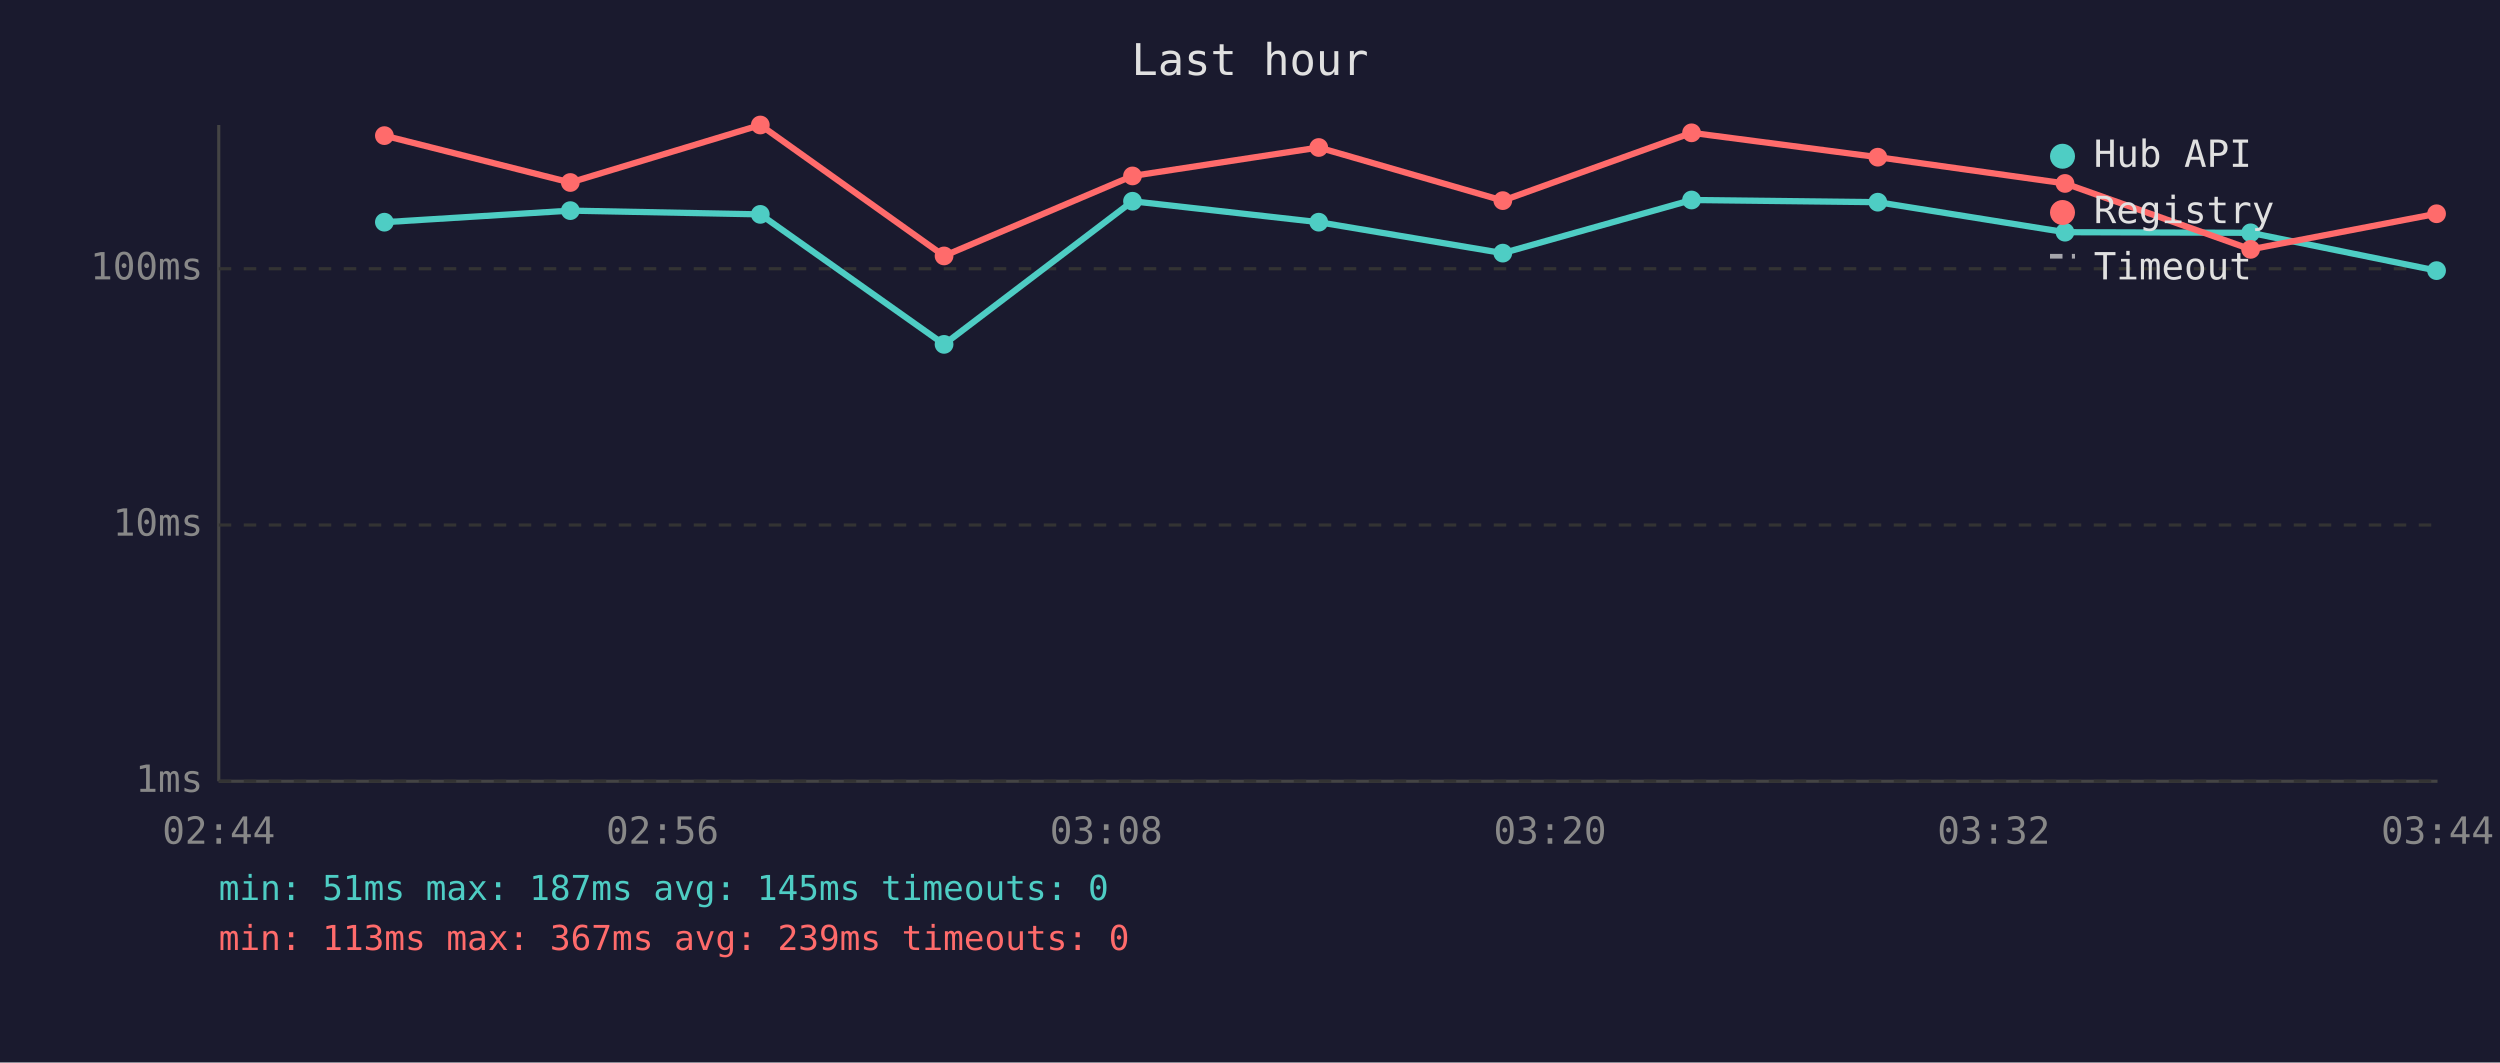
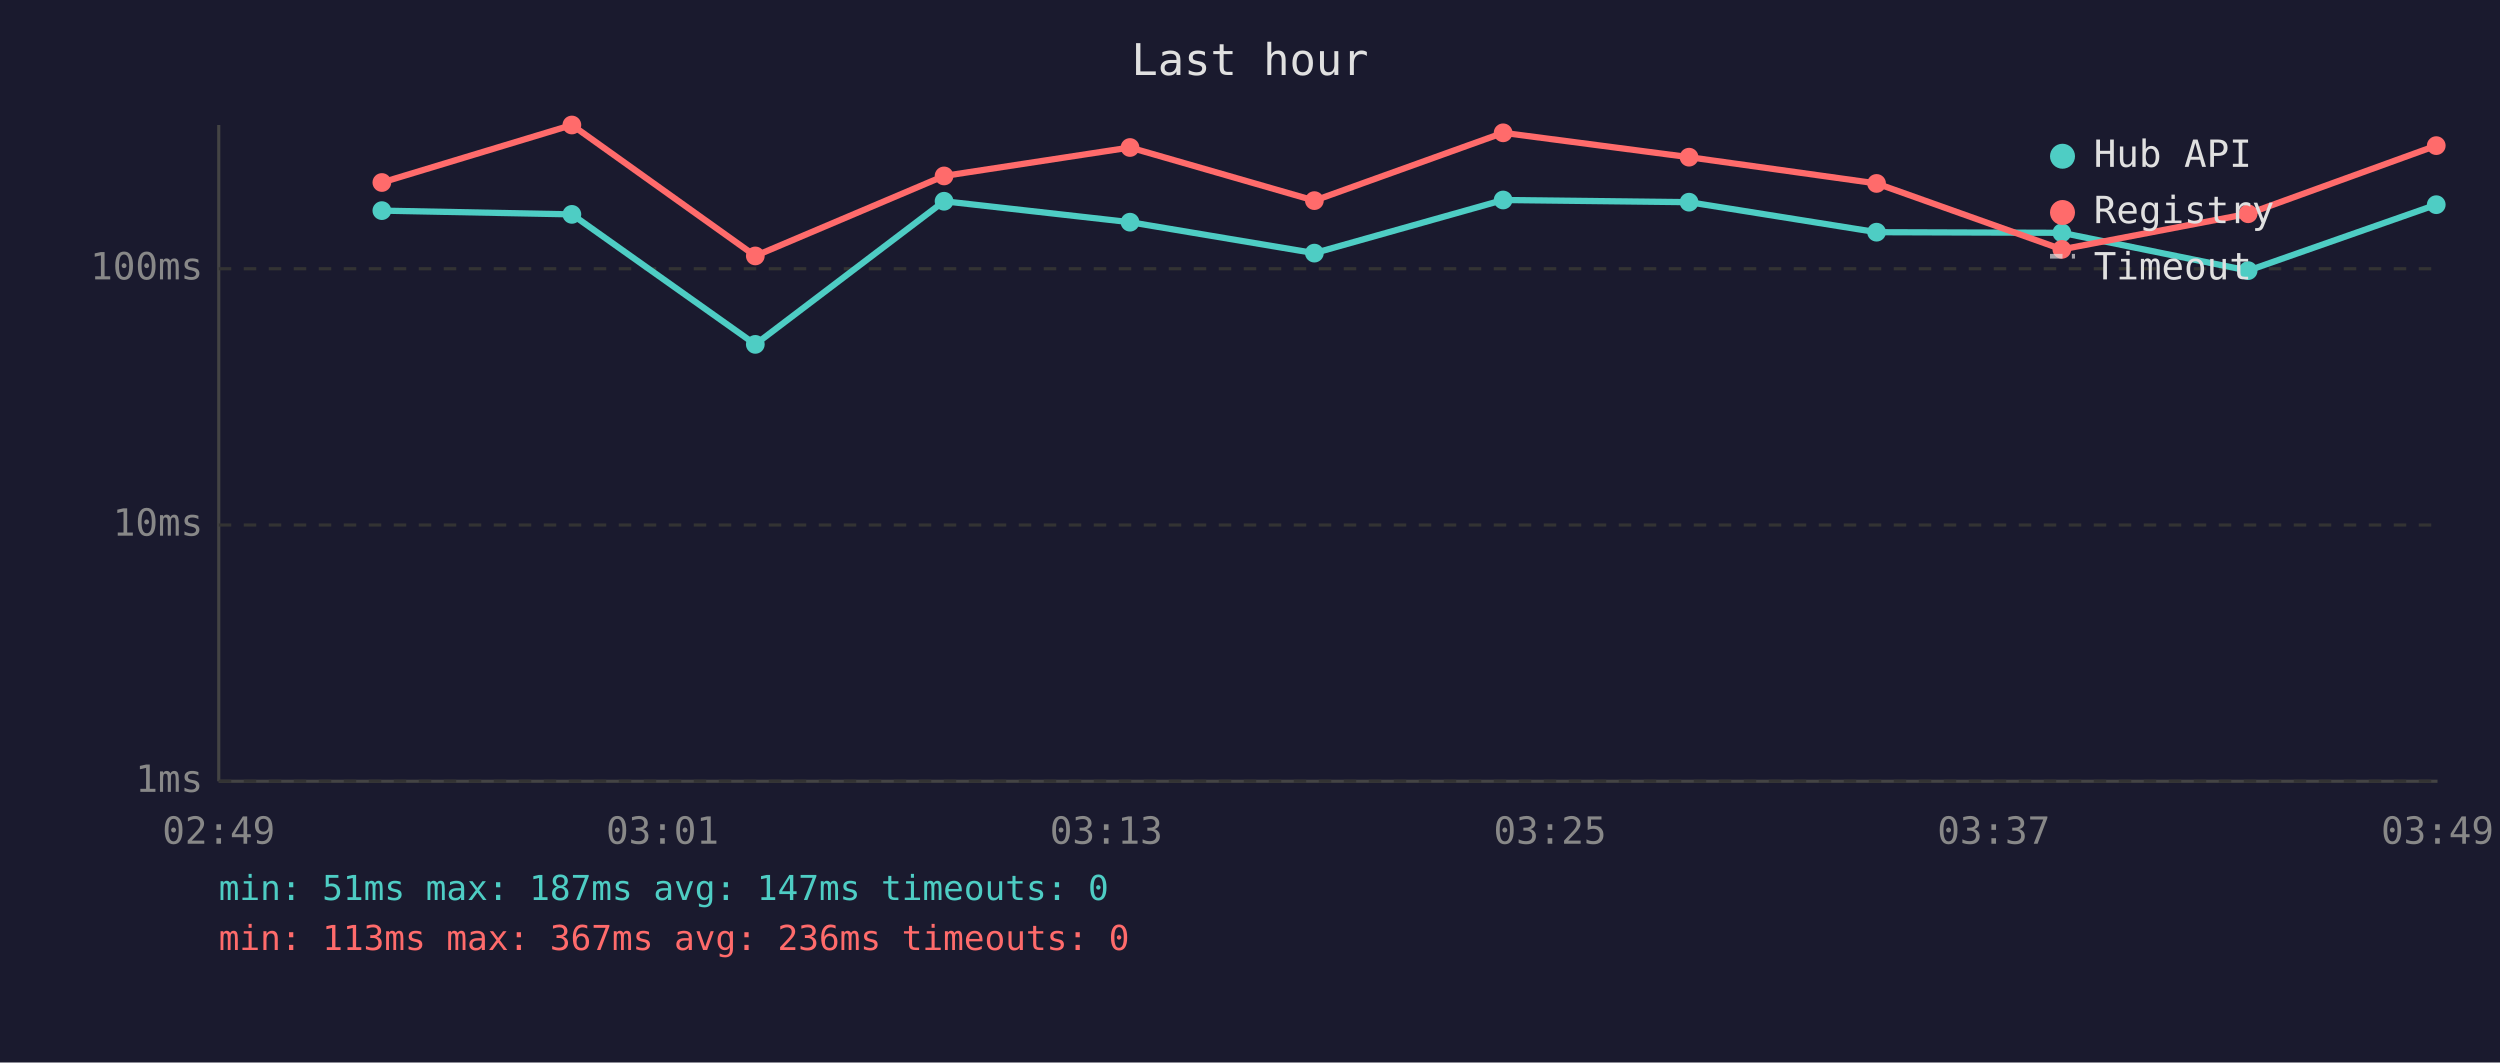
<svg xmlns="http://www.w3.org/2000/svg" viewBox="0 0 800 340" font-family="monospace" font-size="12">
  <rect width="800" height="340" fill="#1a1a2e" />
  <text x="400" y="24" fill="#e0e0e0" font-size="14" text-anchor="middle">Last hour</text>
  <line x1="70" y1="40" x2="70" y2="250" stroke="#444" stroke-width="1" />
  <line x1="70" y1="250" x2="780" y2="250" stroke="#444" stroke-width="1" />
  <line x1="70" y1="250" x2="780" y2="250" stroke="#333" stroke-width="1" stroke-dasharray="4" />
  <text x="65" y="250" fill="#888" text-anchor="end" dominant-baseline="middle">1ms</text>
  <line x1="70" y1="168" x2="780" y2="168" stroke="#333" stroke-width="1" stroke-dasharray="4" />
  <text x="65" y="168" fill="#888" text-anchor="end" dominant-baseline="middle">10ms</text>
  <line x1="70" y1="86" x2="780" y2="86" stroke="#333" stroke-width="1" stroke-dasharray="4" />
  <text x="65" y="86" fill="#888" text-anchor="end" dominant-baseline="middle">100ms</text>
-   <text x="70" y="270" fill="#888" text-anchor="middle">02:44</text>
-   <text x="212" y="270" fill="#888" text-anchor="middle">02:56</text>
-   <text x="354" y="270" fill="#888" text-anchor="middle">03:08</text>
-   <text x="496" y="270" fill="#888" text-anchor="middle">03:20</text>
-   <text x="638" y="270" fill="#888" text-anchor="middle">03:32</text>
-   <text x="780" y="270" fill="#888" text-anchor="middle">03:44</text>
-   <polyline points="123.0,71.1 182.5,67.4 243.3,68.6 302.1,110.2 362.4,64.4 422.0,71.1 480.9,81.0 541.3,64.0 600.9,64.7 660.8,74.3 720.2,74.5 779.7,86.6" fill="none" stroke="#4ecdc4" stroke-width="2" opacity="1" />
-   <circle cx="123.0" cy="71.1" r="3" fill="#4ecdc4" />
-   <circle cx="182.5" cy="67.4" r="3" fill="#4ecdc4" />
-   <circle cx="243.3" cy="68.6" r="3" fill="#4ecdc4" />
-   <circle cx="302.1" cy="110.2" r="3" fill="#4ecdc4" />
-   <circle cx="362.4" cy="64.4" r="3" fill="#4ecdc4" />
-   <circle cx="422.0" cy="71.1" r="3" fill="#4ecdc4" />
-   <circle cx="480.9" cy="81.0" r="3" fill="#4ecdc4" />
-   <circle cx="541.3" cy="64.0" r="3" fill="#4ecdc4" />
-   <circle cx="600.9" cy="64.7" r="3" fill="#4ecdc4" />
-   <circle cx="660.8" cy="74.3" r="3" fill="#4ecdc4" />
-   <circle cx="720.2" cy="74.5" r="3" fill="#4ecdc4" />
-   <circle cx="779.7" cy="86.6" r="3" fill="#4ecdc4" />
-   <polyline points="123.0,43.4 182.5,58.4 243.3,40.0 302.1,81.9 362.4,56.3 422.0,47.2 480.9,64.2 541.3,42.5 600.9,50.3 660.8,58.7 720.2,79.8 779.7,68.4" fill="none" stroke="#ff6b6b" stroke-width="2" opacity="1" />
-   <circle cx="123.0" cy="43.4" r="3" fill="#ff6b6b" />
-   <circle cx="182.5" cy="58.4" r="3" fill="#ff6b6b" />
-   <circle cx="243.3" cy="40.0" r="3" fill="#ff6b6b" />
-   <circle cx="302.1" cy="81.9" r="3" fill="#ff6b6b" />
-   <circle cx="362.4" cy="56.3" r="3" fill="#ff6b6b" />
-   <circle cx="422.0" cy="47.2" r="3" fill="#ff6b6b" />
-   <circle cx="480.9" cy="64.2" r="3" fill="#ff6b6b" />
-   <circle cx="541.3" cy="42.5" r="3" fill="#ff6b6b" />
-   <circle cx="600.9" cy="50.3" r="3" fill="#ff6b6b" />
-   <circle cx="660.8" cy="58.7" r="3" fill="#ff6b6b" />
-   <circle cx="720.2" cy="79.8" r="3" fill="#ff6b6b" />
-   <circle cx="779.7" cy="68.4" r="3" fill="#ff6b6b" />
+   <text x="70" y="270" fill="#888" text-anchor="middle">02:49</text>
+   <text x="212" y="270" fill="#888" text-anchor="middle">03:01</text>
+   <text x="354" y="270" fill="#888" text-anchor="middle">03:13</text>
+   <text x="496" y="270" fill="#888" text-anchor="middle">03:25</text>
+   <text x="638" y="270" fill="#888" text-anchor="middle">03:37</text>
+   <text x="780" y="270" fill="#888" text-anchor="middle">03:49</text>
+   <polyline points="122.2,67.4 183.0,68.6 241.7,110.2 302.1,64.4 361.6,71.1 420.6,81.0 481.0,64.0 540.5,64.7 600.5,74.3 659.8,74.5 719.4,86.6 779.6,65.5" fill="none" stroke="#4ecdc4" stroke-width="2" opacity="1" />
+   <circle cx="122.2" cy="67.4" r="3" fill="#4ecdc4" />
+   <circle cx="183.0" cy="68.6" r="3" fill="#4ecdc4" />
+   <circle cx="241.7" cy="110.2" r="3" fill="#4ecdc4" />
+   <circle cx="302.1" cy="64.4" r="3" fill="#4ecdc4" />
+   <circle cx="361.6" cy="71.1" r="3" fill="#4ecdc4" />
+   <circle cx="420.6" cy="81.0" r="3" fill="#4ecdc4" />
+   <circle cx="481.0" cy="64.0" r="3" fill="#4ecdc4" />
+   <circle cx="540.5" cy="64.7" r="3" fill="#4ecdc4" />
+   <circle cx="600.5" cy="74.3" r="3" fill="#4ecdc4" />
+   <circle cx="659.8" cy="74.5" r="3" fill="#4ecdc4" />
+   <circle cx="719.4" cy="86.6" r="3" fill="#4ecdc4" />
+   <circle cx="779.6" cy="65.5" r="3" fill="#4ecdc4" />
+   <polyline points="122.2,58.4 183.0,40.0 241.7,81.9 302.1,56.3 361.6,47.2 420.6,64.2 481.0,42.5 540.5,50.3 600.5,58.7 659.8,79.8 719.4,68.4 779.6,46.6" fill="none" stroke="#ff6b6b" stroke-width="2" opacity="1" />
+   <circle cx="122.2" cy="58.4" r="3" fill="#ff6b6b" />
+   <circle cx="183.0" cy="40.0" r="3" fill="#ff6b6b" />
+   <circle cx="241.7" cy="81.9" r="3" fill="#ff6b6b" />
+   <circle cx="302.1" cy="56.3" r="3" fill="#ff6b6b" />
+   <circle cx="361.6" cy="47.2" r="3" fill="#ff6b6b" />
+   <circle cx="420.6" cy="64.2" r="3" fill="#ff6b6b" />
+   <circle cx="481.0" cy="42.5" r="3" fill="#ff6b6b" />
+   <circle cx="540.5" cy="50.3" r="3" fill="#ff6b6b" />
+   <circle cx="600.5" cy="58.7" r="3" fill="#ff6b6b" />
+   <circle cx="659.8" cy="79.8" r="3" fill="#ff6b6b" />
+   <circle cx="719.4" cy="68.4" r="3" fill="#ff6b6b" />
+   <circle cx="779.6" cy="46.6" r="3" fill="#ff6b6b" />
  <circle cx="660" cy="50" r="4" fill="#4ecdc4" />
  <text x="670" y="50" fill="#e0e0e0" dominant-baseline="middle">Hub API</text>
  <circle cx="660" cy="68" r="4" fill="#ff6b6b" />
  <text x="670" y="68" fill="#e0e0e0" dominant-baseline="middle">Registry</text>
  <line x1="656" y1="82" x2="664" y2="82" stroke="#e0e0e0" stroke-width="1.5" stroke-dasharray="4,3" opacity="0.7" />
  <text x="670" y="86" fill="#e0e0e0" dominant-baseline="middle">Timeout</text>
-   <text x="70" y="288" fill="#4ecdc4" font-size="11">min: 51ms  max: 187ms  avg: 145ms  timeouts: 0</text>
-   <text x="70" y="304" fill="#ff6b6b" font-size="11">min: 113ms  max: 367ms  avg: 239ms  timeouts: 0</text>
+   <text x="70" y="288" fill="#4ecdc4" font-size="11">min: 51ms  max: 187ms  avg: 147ms  timeouts: 0</text>
+   <text x="70" y="304" fill="#ff6b6b" font-size="11">min: 113ms  max: 367ms  avg: 236ms  timeouts: 0</text>
</svg>
